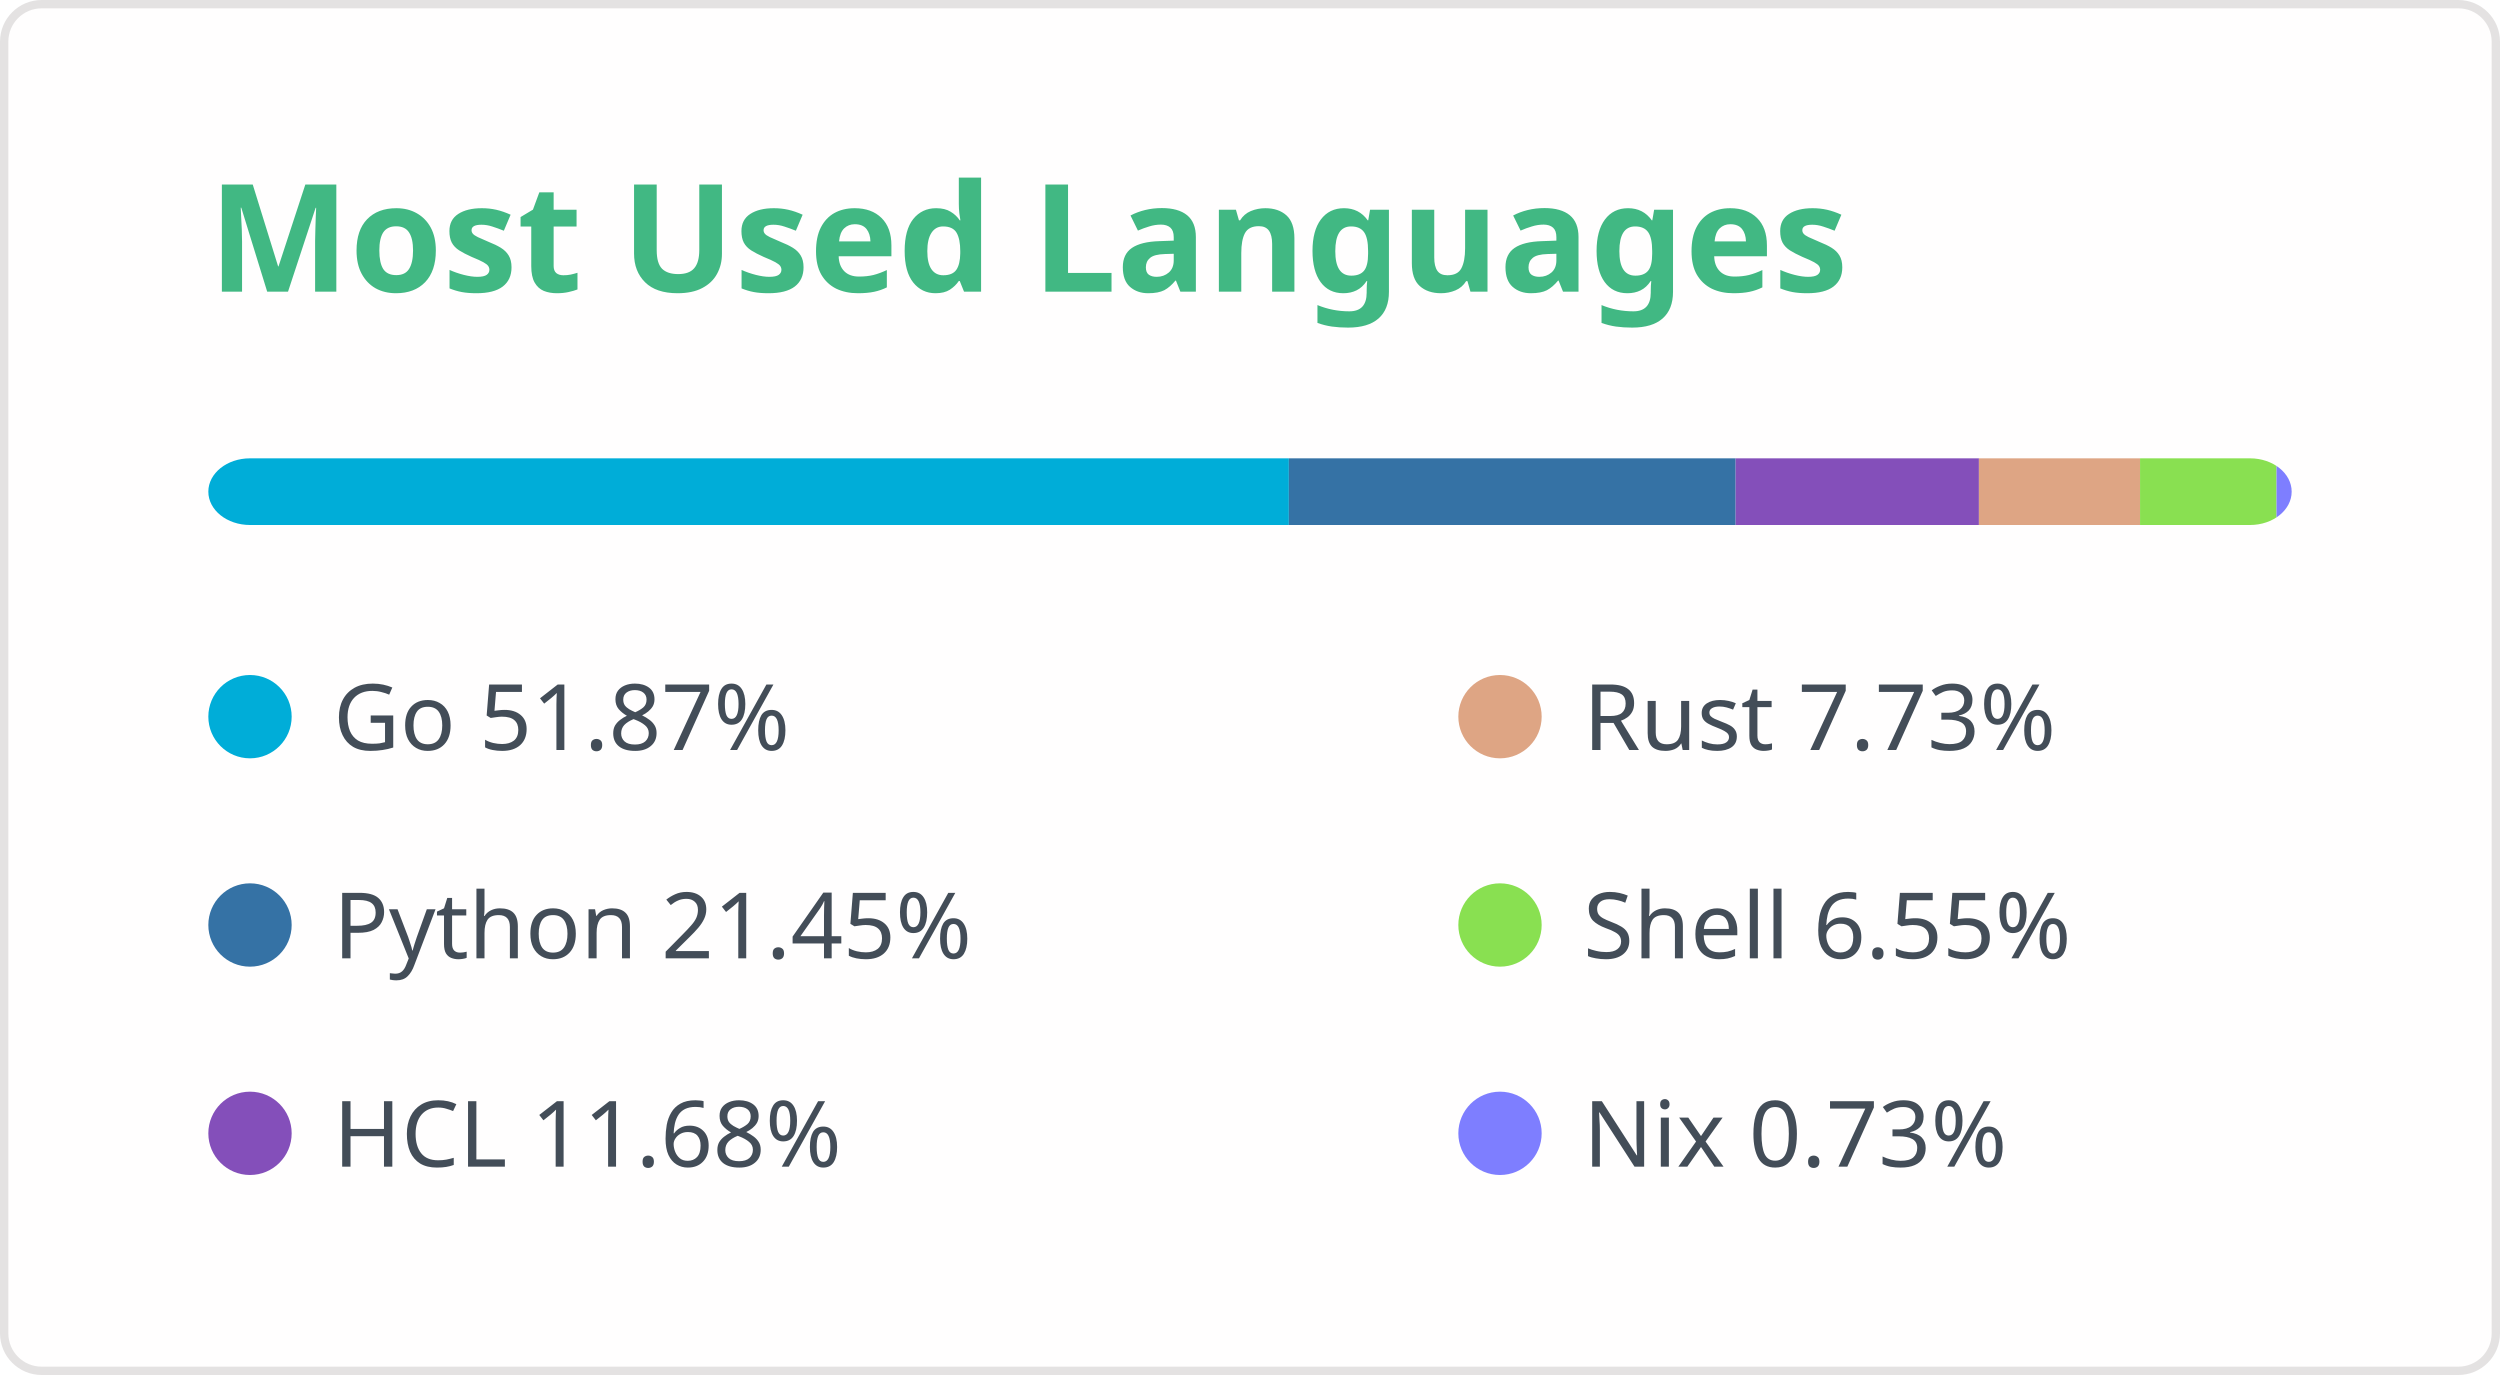
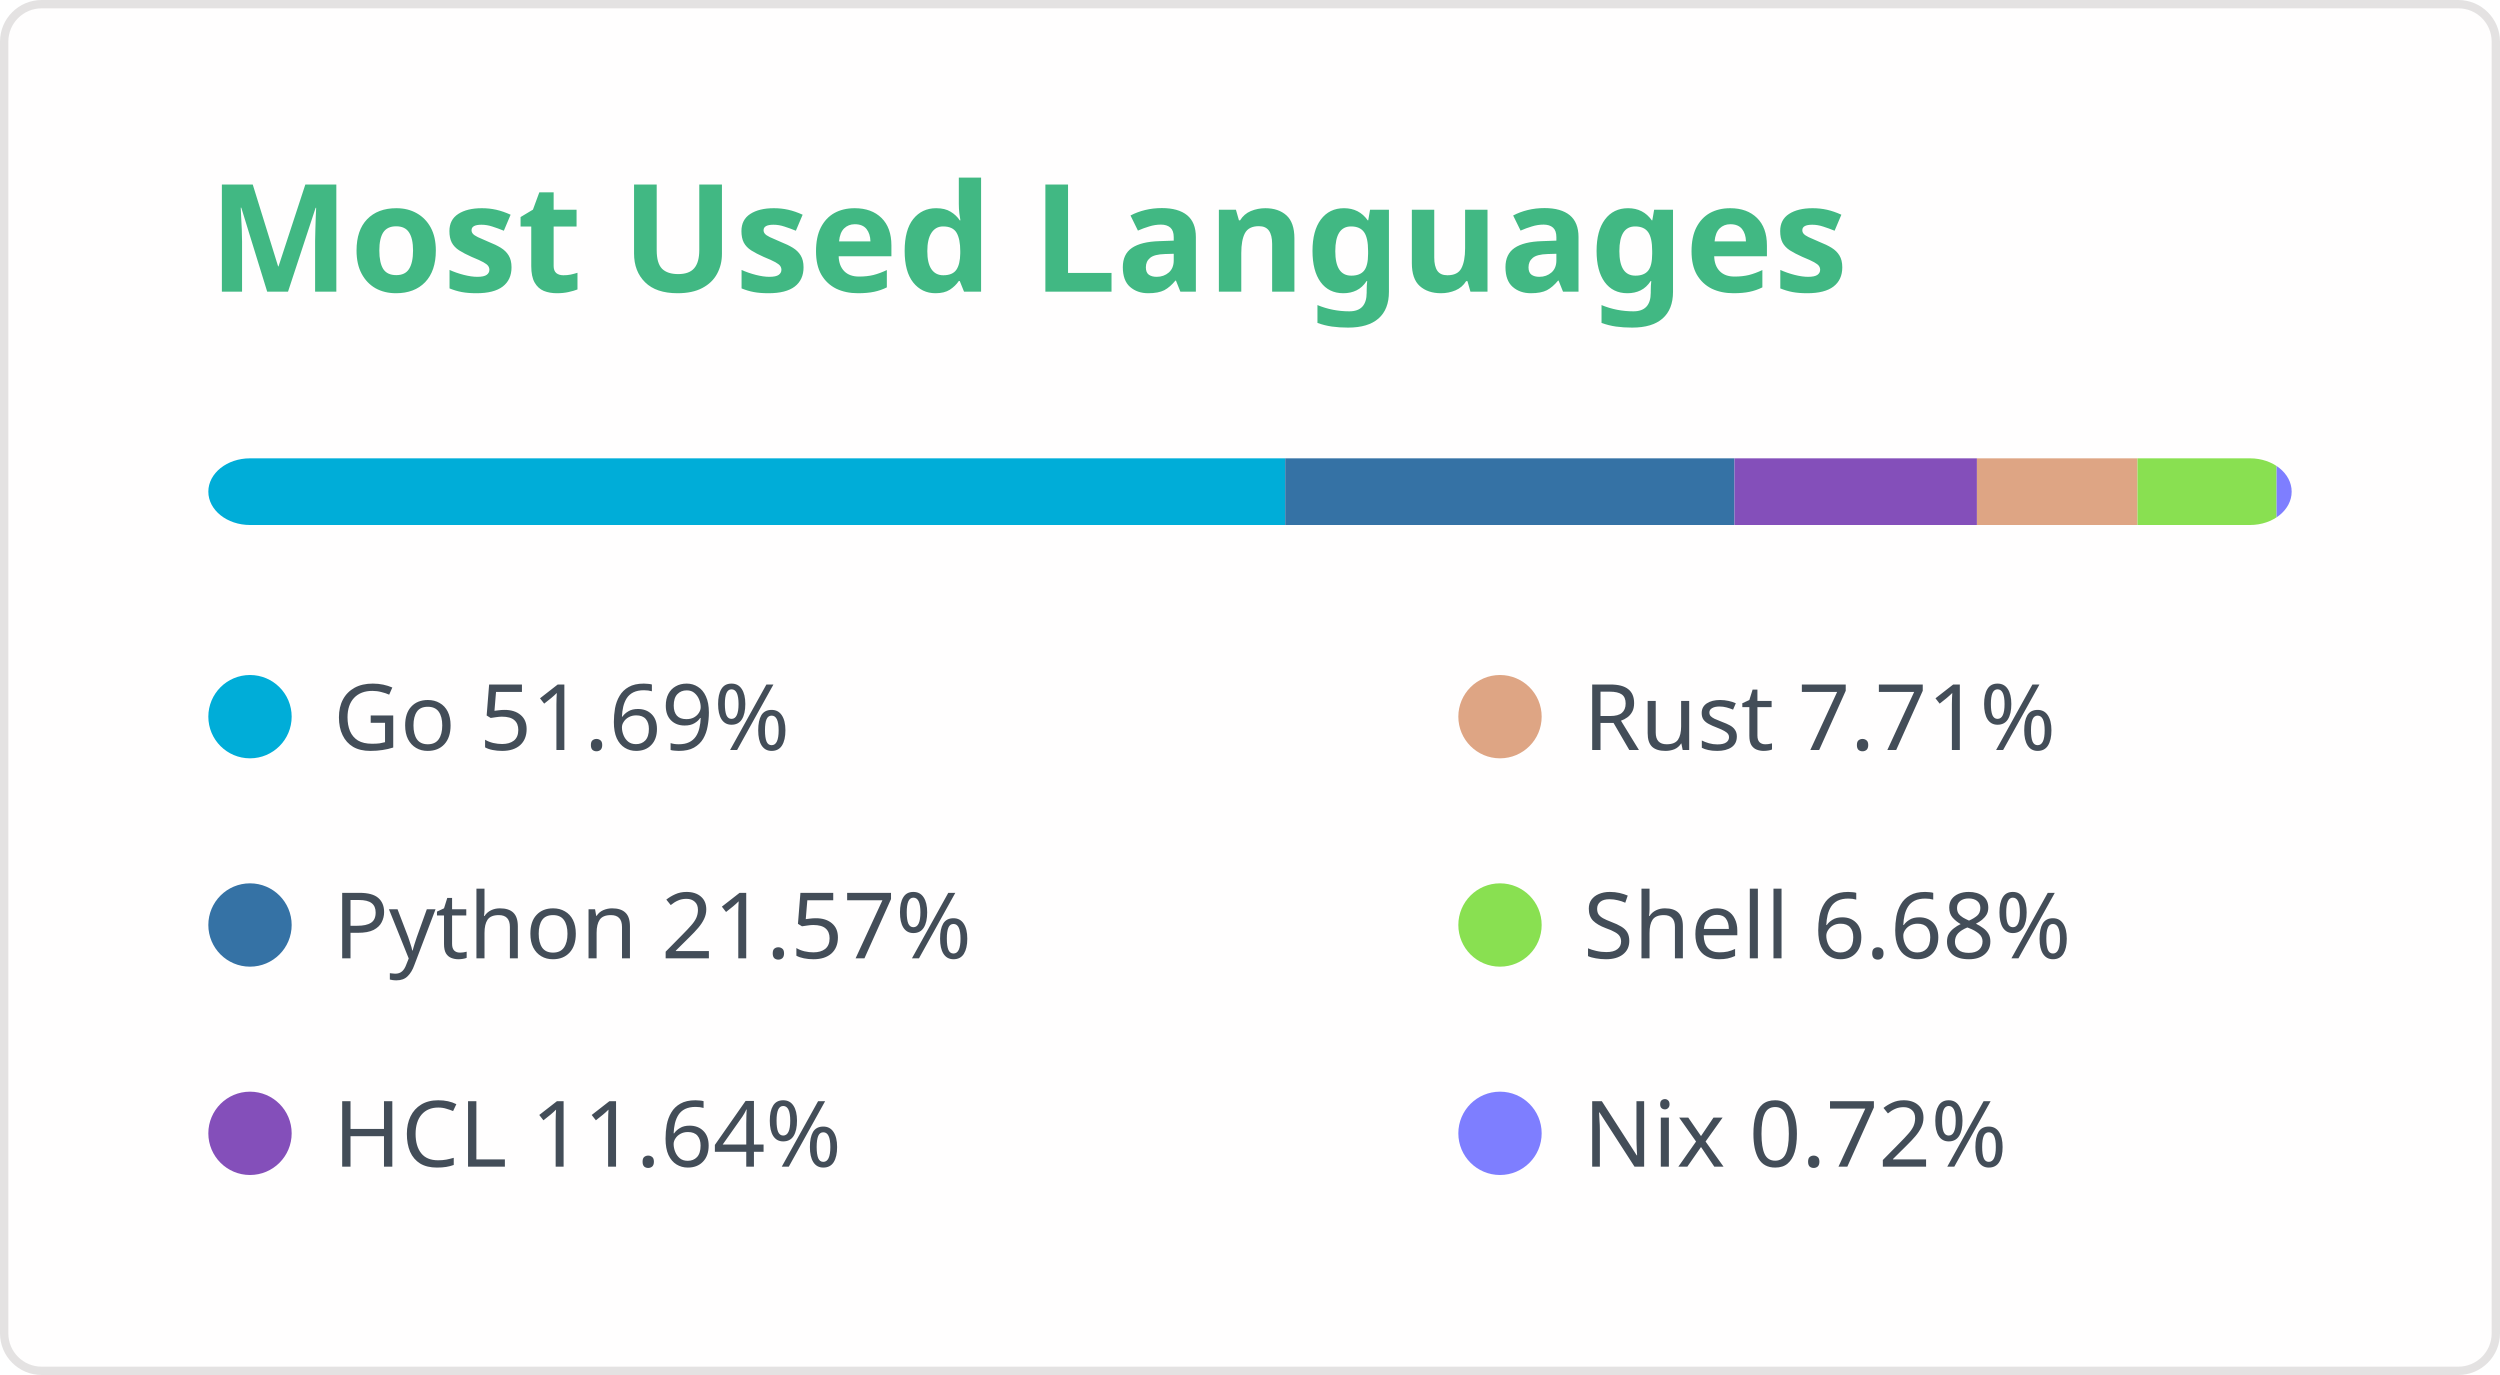
<svg xmlns="http://www.w3.org/2000/svg" width="300" height="165" viewBox="0 0 300 165" fill="none" role="img" aria-labelledby="titleId descId">
  <style>
.header { font: 600 18px 'Segoe UI', Ubuntu, Sans-Serif; fill: #41b883; }
@supports(-moz-appearance: auto) { .header { font-size: 15.5px; } }
.lang-name { font: 400 11px "Segoe UI", Ubuntu, Sans-Serif; fill: #434d58; }
</style>
  <rect x="0.5" y="0.5" width="299" height="164" rx="4.5" fill="#fffefe" stroke="#e4e2e2" />
  <text x="25" y="35" class="header">Most Used Languages</text>
  <defs>
    <clipPath id="bar">
      <rect x="25" y="55" width="250" height="8" rx="5" />
    </clipPath>
  </defs>
-   <rect clip-path="url(#bar)" x="25" y="55" width="129.664" height="8" fill="#00ADD8" />
+   <rect clip-path="url(#bar)" x="25" y="55" width="129.225" height="8" fill="#00ADD8" />
  <g>
    <circle cx="30" cy="86" r="5" fill="#00ADD8" />
-     <text x="40" y="90" class="lang-name">Go 51.87%</text>
+     <text x="40" y="90" class="lang-name">Go 51.69%</text>
  </g>
-   <rect clip-path="url(#bar)" x="154.664" y="55" width="53.614" height="8" fill="#3572A5" />
+   <rect clip-path="url(#bar)" x="154.225" y="55" width="53.914" height="8" fill="#3572A5" />
  <g>
    <circle cx="30" cy="111" r="5" fill="#3572A5" />
-     <text x="40" y="115" class="lang-name">Python 21.45%</text>
+     <text x="40" y="115" class="lang-name">Python 21.57%</text>
  </g>
-   <rect clip-path="url(#bar)" x="208.278" y="55" width="29.191" height="8" fill="#844FBA" />
+   <rect clip-path="url(#bar)" x="208.139" y="55" width="29.092" height="8" fill="#844FBA" />
  <g>
    <circle cx="30" cy="136" r="5" fill="#844FBA" />
-     <text x="40" y="140" class="lang-name">HCL 11.68%</text>
+     <text x="40" y="140" class="lang-name">HCL 11.64%</text>
  </g>
-   <rect clip-path="url(#bar)" x="237.469" y="55" width="19.335" height="8" fill="#dea584" />
+   <rect clip-path="url(#bar)" x="237.231" y="55" width="19.27" height="8" fill="#dea584" />
  <g>
    <circle cx="180" cy="86" r="5" fill="#dea584" />
-     <text x="190" y="90" class="lang-name">Rust 7.73%</text>
+     <text x="190" y="90" class="lang-name">Rust 7.71%</text>
  </g>
-   <rect clip-path="url(#bar)" x="256.805" y="55" width="16.379" height="8" fill="#89e051" />
+   <rect clip-path="url(#bar)" x="256.501" y="55" width="16.689" height="8" fill="#89e051" />
  <g>
    <circle cx="180" cy="111" r="5" fill="#89e051" />
-     <text x="190" y="115" class="lang-name">Shell 6.55%</text>
+     <text x="190" y="115" class="lang-name">Shell 6.68%</text>
  </g>
-   <rect clip-path="url(#bar)" x="273.183" y="55" width="1.817" height="8" fill="#7e7eff" />
+   <rect clip-path="url(#bar)" x="273.19" y="55" width="1.81" height="8" fill="#7e7eff" />
  <g>
    <circle cx="180" cy="136" r="5" fill="#7e7eff" />
-     <text x="190" y="140" class="lang-name">Nix 0.73%</text>
+     <text x="190" y="140" class="lang-name">Nix 0.72%</text>
  </g>
</svg>
